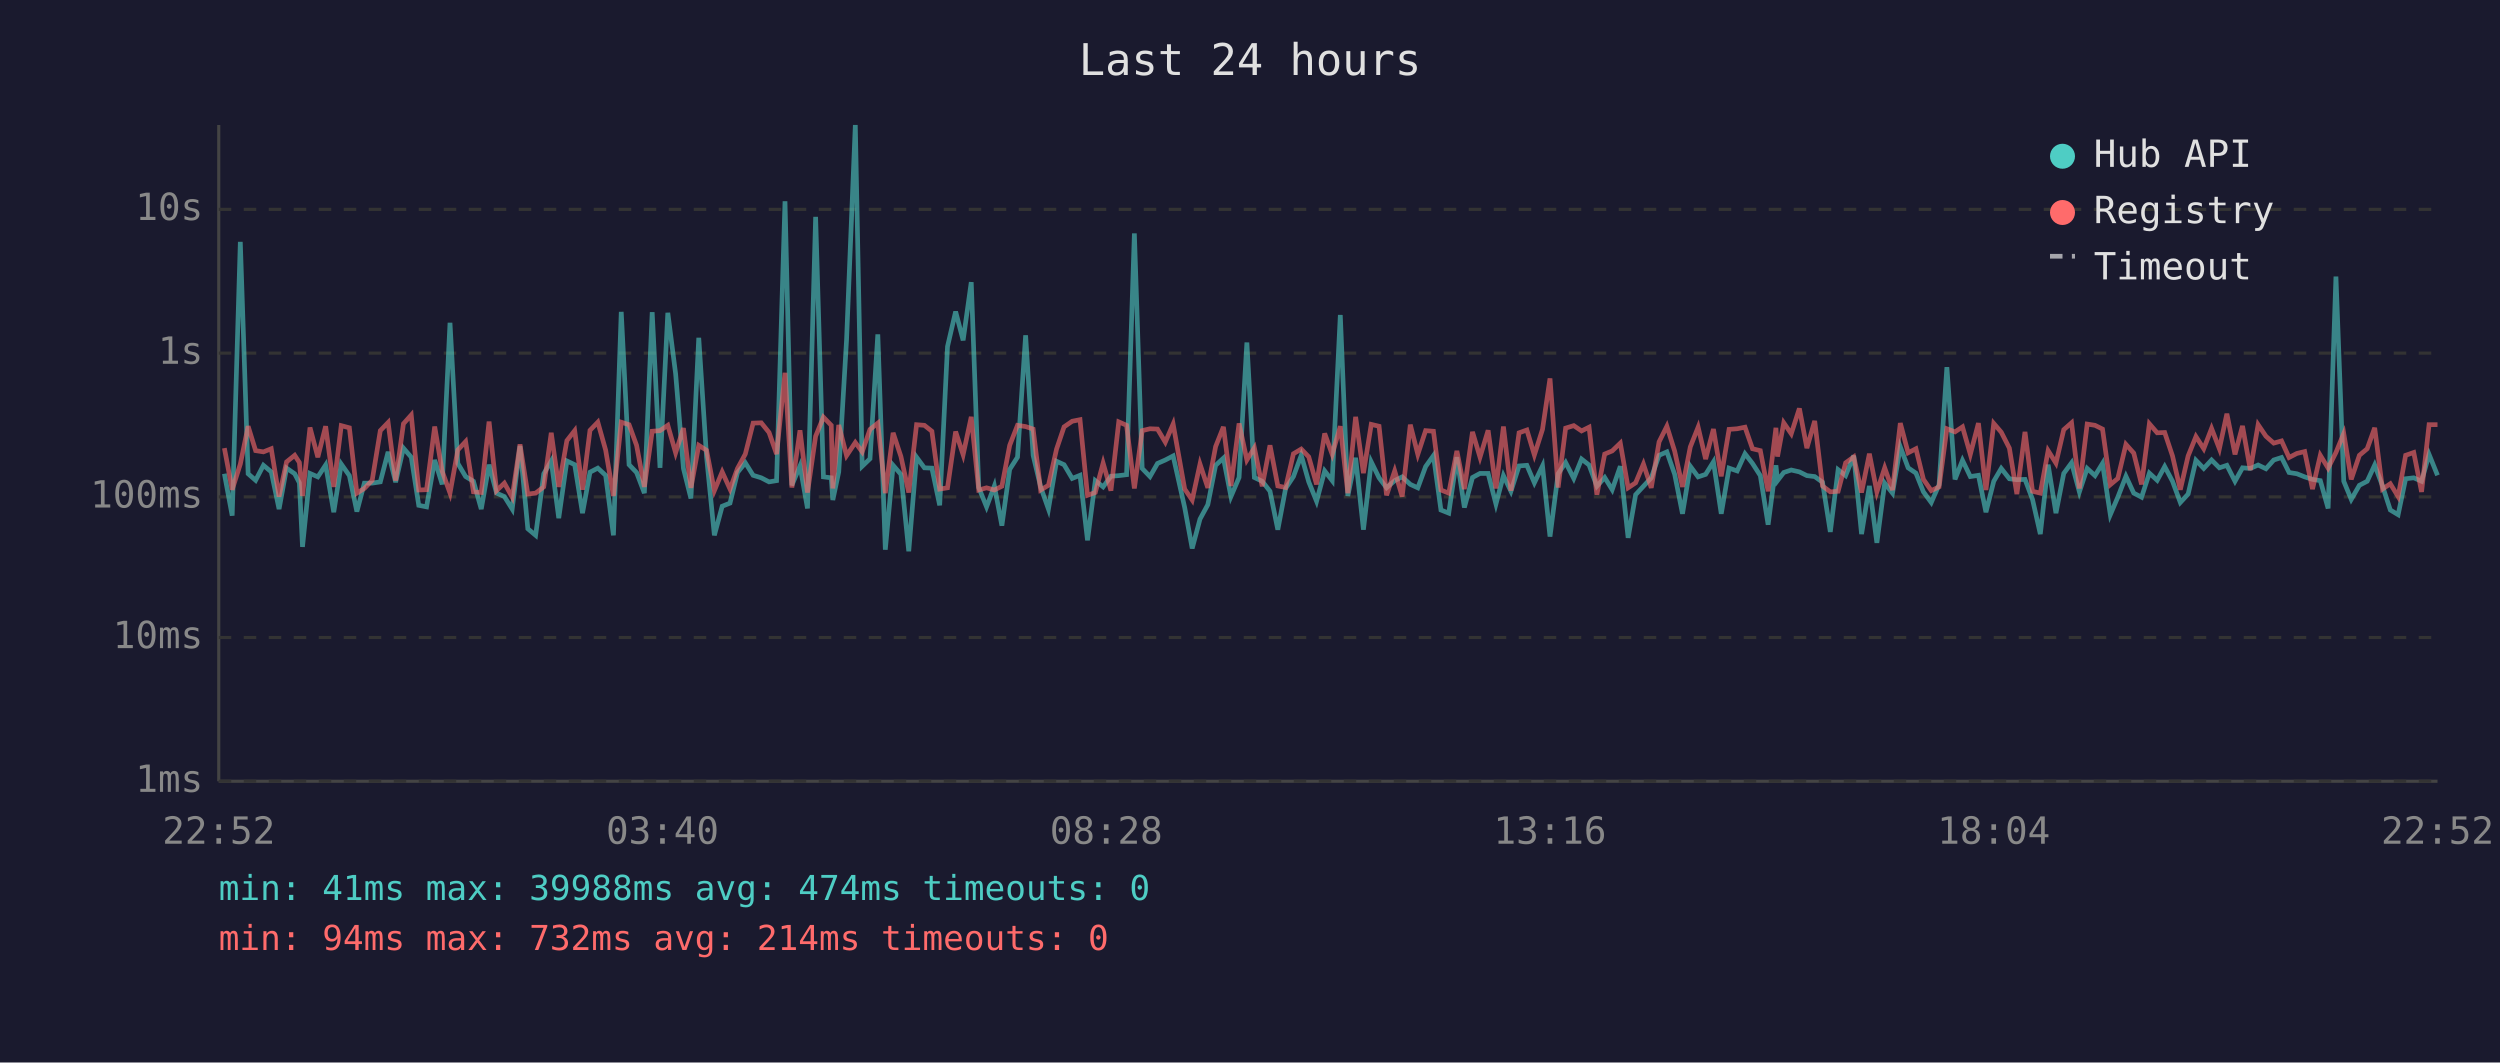
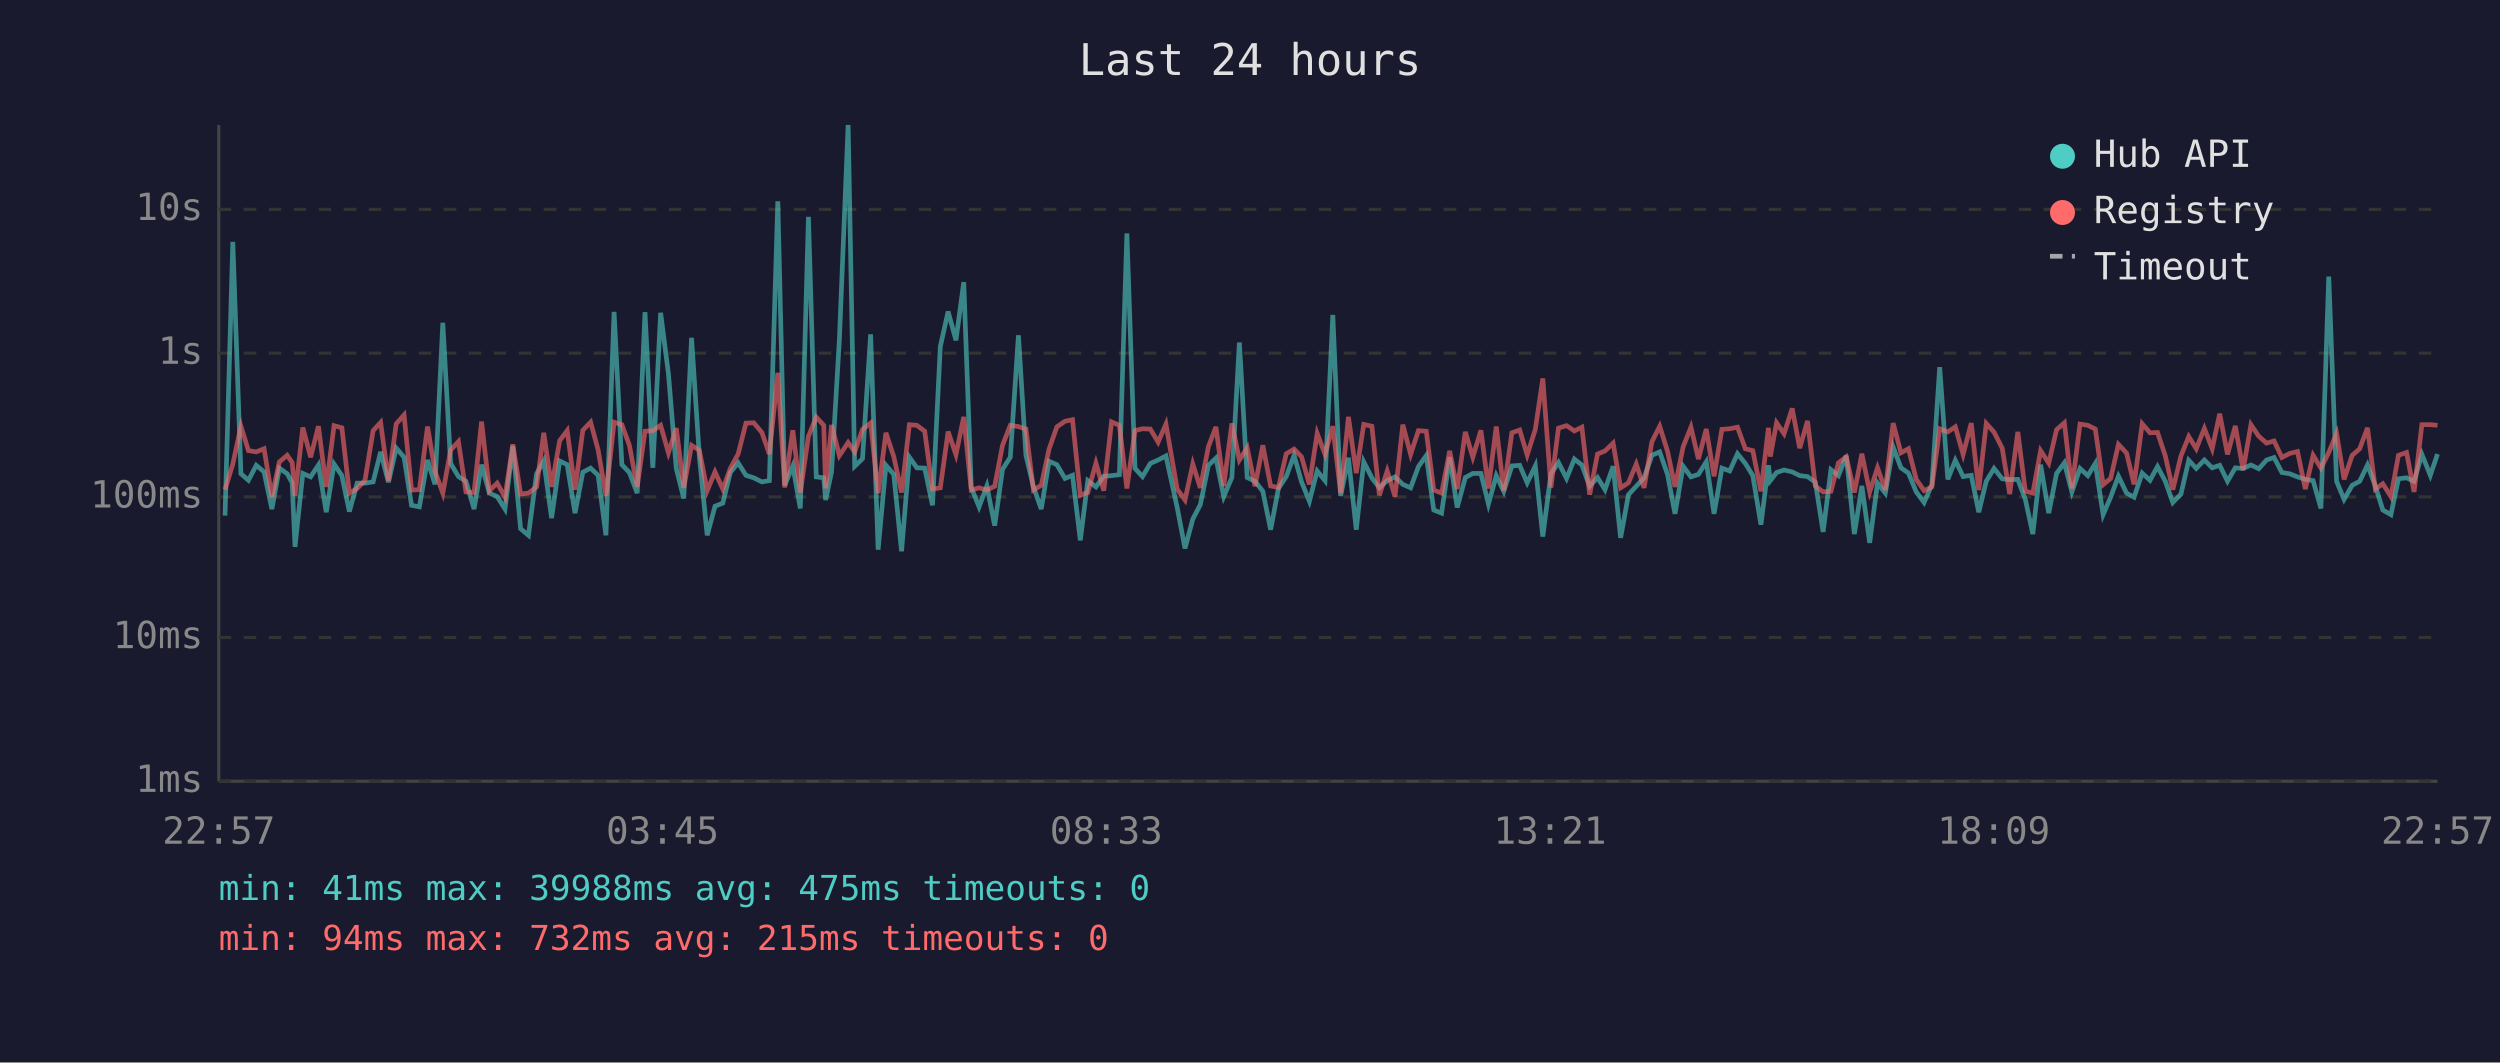
<svg xmlns="http://www.w3.org/2000/svg" viewBox="0 0 800 340" font-family="monospace" font-size="12">
  <rect width="800" height="340" fill="#1a1a2e" />
  <text x="400" y="24" fill="#e0e0e0" font-size="14" text-anchor="middle">Last 24 hours</text>
  <line x1="70" y1="40" x2="70" y2="250" stroke="#444" stroke-width="1" />
  <line x1="70" y1="250" x2="780" y2="250" stroke="#444" stroke-width="1" />
  <line x1="70" y1="250" x2="780" y2="250" stroke="#333" stroke-width="1" stroke-dasharray="4" />
  <text x="65" y="250" fill="#888" text-anchor="end" dominant-baseline="middle">1ms</text>
  <line x1="70" y1="204" x2="780" y2="204" stroke="#333" stroke-width="1" stroke-dasharray="4" />
  <text x="65" y="204" fill="#888" text-anchor="end" dominant-baseline="middle">10ms</text>
  <line x1="70" y1="159" x2="780" y2="159" stroke="#333" stroke-width="1" stroke-dasharray="4" />
  <text x="65" y="159" fill="#888" text-anchor="end" dominant-baseline="middle">100ms</text>
  <line x1="70" y1="113" x2="780" y2="113" stroke="#333" stroke-width="1" stroke-dasharray="4" />
  <text x="65" y="113" fill="#888" text-anchor="end" dominant-baseline="middle">1s</text>
  <line x1="70" y1="67" x2="780" y2="67" stroke="#333" stroke-width="1" stroke-dasharray="4" />
  <text x="65" y="67" fill="#888" text-anchor="end" dominant-baseline="middle">10s</text>
-   <text x="70" y="270" fill="#888" text-anchor="middle">22:52</text>
-   <text x="212" y="270" fill="#888" text-anchor="middle">03:40</text>
-   <text x="354" y="270" fill="#888" text-anchor="middle">08:28</text>
-   <text x="496" y="270" fill="#888" text-anchor="middle">13:16</text>
-   <text x="638" y="270" fill="#888" text-anchor="middle">18:04</text>
-   <text x="780" y="270" fill="#888" text-anchor="middle">22:52</text>
-   <polyline points="71.8,151.6 74.3,165.0 76.9,77.4 79.4,151.6 81.8,153.7 84.3,148.9 86.8,151.0 89.3,162.9 91.7,149.8 94.3,151.6 95.8,154.5 96.8,175.0 99.2,151.5 101.7,152.6 104.2,148.8 106.8,163.9 109.2,148.5 111.8,152.2 114.2,163.7 116.6,154.6 119.1,154.6 121.7,154.2 124.2,144.6 126.6,154.3 129.1,143.4 131.6,146.3 134.0,161.7 136.5,162.2 139.1,147.2 141.5,155.0 144.0,103.3 146.5,148.3 149.0,152.5 151.5,154.0 154.0,162.9 156.5,148.7 158.9,157.8 161.4,158.9 163.9,162.9 166.4,142.7 168.9,169.2 171.4,171.3 174.0,151.6 176.4,147.5 178.8,165.8 181.4,147.5 183.9,148.7 186.4,164.2 188.8,151.1 191.3,149.8 193.8,152.1 196.3,171.3 198.8,99.8 201.3,148.7 203.7,151.2 206.2,157.8 208.7,99.9 211.2,149.7 213.7,100.1 216.2,119.6 218.7,149.9 221.1,159.5 223.6,108.1 226.1,146.2 228.6,171.3 231.1,162.0 233.6,161.0 236.0,151.2 238.5,148.1 241.0,152.1 243.6,152.9 246.1,154.2 248.5,153.8 251.2,64.4 253.4,155.3 256.0,149.1 258.4,162.7 261.0,69.4 263.5,152.6 266.0,152.9 266.5,160.0 268.4,151.0 270.9,108.7 273.7,40.0 275.9,149.2 278.4,146.8 280.9,107.0 283.3,175.9 285.8,148.9 288.3,151.8 290.8,176.4 293.3,146.3 295.8,149.7 298.2,149.8 300.7,161.7 303.2,110.9 305.8,99.7 308.2,108.9 310.8,90.3 313.2,156.0 315.7,162.2 318.2,155.5 320.6,168.2 323.1,150.2 325.6,146.3 328.2,107.3 330.6,145.7 333.0,155.8 335.5,162.9 338.1,147.6 340.5,148.7 343.1,153.1 345.6,152.1 348.0,172.9 350.5,153.8 353.0,155.8 355.5,152.4 358.0,152.2 360.5,151.9 363.0,74.7 365.5,149.9 368.0,152.5 370.4,148.3 372.9,147.2 375.4,145.9 379.1,162.4 381.5,175.5 384.0,166.1 386.5,161.5 389.0,148.9 391.5,146.6 393.9,158.9 396.5,152.8 399.0,109.6 401.4,152.8 403.9,154.0 406.4,157.2 408.9,169.5 411.4,156.3 413.9,152.5 416.4,145.7 418.8,154.2 421.3,160.4 423.9,150.7 426.3,153.8 428.9,100.8 431.3,158.7 433.8,146.5 436.3,169.5 438.8,147.8 441.3,152.9 443.7,156.1 446.3,153.8 448.7,152.6 451.3,155.0 453.7,156.1 456.2,149.3 458.7,145.8 461.1,163.2 463.6,164.2 466.2,146.3 468.6,162.4 471.2,152.8 473.6,151.5 476.2,151.5 478.7,161.3 481.1,152.2 483.5,157.2 486.1,149.1 488.6,148.9 491.0,154.5 493.6,149.1 496.0,171.7 498.6,151.6 501.0,148.0 503.6,153.1 506.1,146.9 508.5,148.8 511.0,155.6 513.5,152.8 515.9,156.7 518.5,149.2 521.0,172.1 523.4,158.3 525.9,155.6 528.4,152.9 530.9,145.7 533.4,144.6 535.9,151.8 538.4,164.4 540.9,149.2 543.4,152.6 545.8,151.8 548.3,147.8 550.8,164.4 553.3,149.8 555.9,150.7 558.4,145.2 560.8,148.3 563.3,152.2 565.8,167.9 568.3,148.9 568.8,153.8 570.8,151.2 573.2,150.4 575.8,151.0 578.2,152.2 580.7,152.5 583.2,154.3 585.7,170.2 588.2,150.3 590.6,152.2 593.2,145.8 595.7,170.9 598.2,155.5 600.6,173.7 603.1,154.6 605.6,157.8 608.1,143.0 610.6,149.7 613.1,151.4 615.5,157.4 618.0,160.8 620.5,155.1 623.0,117.5 625.6,153.4 628.0,147.3 630.5,152.5 633.1,152.1 635.5,163.9 638.0,154.0 640.4,149.9 643.0,153.2 645.4,153.5 648.0,153.4 650.4,159.8 652.9,170.9 655.4,148.7 657.9,164.2 660.4,151.5 662.9,148.1 665.4,157.4 667.9,149.9 670.4,152.2 672.8,148.3 675.3,164.7 677.7,159.1 680.3,152.4 682.8,157.8 685.3,159.1 687.8,151.4 690.3,153.7 692.7,149.3 695.2,154.0 697.7,160.8 700.2,158.1 702.7,147.3 705.2,149.9 707.7,147.2 710.2,149.7 712.6,148.9 715.2,154.0 717.6,149.7 720.1,149.9 722.6,148.8 725.1,150.0 727.6,147.2 730.1,146.4 732.5,151.2 735.0,151.6 737.5,152.6 740.0,153.4 742.5,153.8 745.0,162.7 747.5,88.5 750.0,154.0 752.4,159.8 755.0,155.3 757.5,154.0 759.9,148.8 762.4,155.5 764.9,163.2 767.4,164.7 769.8,153.2 772.4,152.9 774.9,154.0 777.3,145.4 780.0,152.1" fill="none" stroke="#4ecdc4" stroke-width="1.5" opacity="0.6" />
-   <polyline points="71.8,143.4 74.3,156.7 76.9,148.5 79.4,136.4 81.8,144.2 84.3,144.6 86.8,143.6 89.3,158.9 91.7,147.8 94.3,145.7 95.8,148.0 96.8,158.7 99.2,136.8 101.7,146.3 104.2,136.4 106.8,155.8 109.2,136.2 111.8,136.9 114.2,157.8 116.6,156.3 119.1,153.7 121.7,137.8 124.2,135.2 126.6,153.8 129.1,135.6 131.6,132.8 134.0,156.8 136.5,156.7 139.1,136.5 141.5,150.8 144.0,157.8 146.5,144.0 149.0,141.3 151.5,157.4 154.0,157.6 156.5,134.9 158.9,157.0 161.4,154.6 163.9,159.1 166.4,142.2 168.9,158.1 171.4,157.8 174.0,155.8 176.4,138.5 178.8,155.8 181.4,141.0 183.9,137.8 186.4,156.7 188.8,137.7 191.3,135.1 193.8,144.0 196.3,158.7 198.8,135.1 201.3,135.9 203.7,142.5 206.2,155.8 208.7,138.0 211.2,137.8 213.7,136.1 216.2,144.9 218.7,137.0 221.1,156.1 223.6,142.5 226.1,144.1 228.6,157.0 231.1,151.0 233.6,156.5 236.0,149.9 238.5,145.3 241.0,135.4 243.6,135.3 246.1,138.4 248.5,145.3 251.2,119.3 253.4,156.0 256.0,137.7 258.4,157.6 261.0,139.6 263.5,133.5 266.0,136.1 266.5,156.3 268.4,136.0 270.9,145.8 273.7,141.6 275.9,144.6 278.4,137.4 280.9,135.4 283.3,157.8 285.8,138.5 288.3,146.1 290.8,157.6 293.3,135.9 295.8,136.1 298.2,138.0 300.7,156.5 303.2,156.1 305.8,138.1 308.2,145.5 310.8,133.4 313.2,156.8 315.7,156.1 318.2,156.8 320.6,155.6 323.1,142.5 325.6,136.1 328.2,136.5 330.6,137.3 333.0,156.8 335.5,155.3 338.1,143.7 340.5,136.6 343.1,134.8 345.6,134.3 348.0,158.5 350.5,157.6 353.0,148.2 355.5,157.0 358.0,135.0 360.5,136.1 363.0,156.3 365.5,137.8 368.0,137.2 370.4,137.3 372.9,141.5 375.4,135.7 379.1,156.5 381.5,160.0 384.0,148.5 386.5,156.1 389.0,142.9 391.5,136.6 393.9,155.5 396.5,135.5 399.0,147.2 401.4,143.3 403.9,155.6 406.4,142.5 408.9,155.5 411.4,156.0 413.9,145.2 416.4,143.7 418.8,146.2 421.3,155.0 423.9,138.7 426.3,145.4 428.9,136.4 431.3,157.8 433.8,133.4 436.3,151.4 438.8,135.8 441.3,136.4 443.7,158.5 446.3,150.7 448.7,158.9 451.3,135.9 453.7,145.4 456.2,137.8 458.7,138.0 461.1,156.8 463.6,157.8 466.2,144.3 468.6,156.5 471.2,138.2 473.6,146.3 476.2,137.7 478.7,156.3 481.1,136.5 483.5,157.0 486.1,138.5 488.6,137.6 491.0,145.6 493.6,137.4 496.0,121.1 498.6,156.0 501.0,137.0 503.6,136.2 506.1,137.9 508.5,136.7 511.0,158.3 513.5,145.3 515.9,144.3 518.5,141.8 521.0,156.1 523.4,154.5 525.9,148.5 528.4,156.1 530.9,141.4 533.4,136.4 535.9,144.4 538.4,155.8 540.9,143.0 543.4,136.7 545.8,146.9 548.3,137.3 550.8,152.4 553.3,137.4 555.9,137.2 558.4,136.7 560.8,143.6 563.3,144.2 565.8,157.2 568.3,136.9 568.8,146.1 570.8,135.3 573.2,138.8 575.8,130.7 578.2,143.4 580.7,134.7 583.2,155.5 585.7,157.4 588.2,157.2 590.6,148.1 593.2,146.2 595.7,157.6 598.2,145.2 600.6,157.4 603.1,149.7 605.6,156.8 608.1,135.4 610.6,144.9 613.1,143.6 615.5,153.4 618.0,157.0 620.5,155.8 623.0,137.2 625.6,138.2 628.0,136.6 630.5,145.4 633.1,135.4 635.5,156.8 638.0,135.5 640.4,138.3 643.0,143.4 645.4,158.1 648.0,138.2 650.4,157.2 652.9,157.8 655.4,144.2 657.9,148.2 660.4,137.5 662.9,135.3 665.4,156.3 667.9,135.7 670.4,136.1 672.8,137.3 675.3,155.1 677.7,153.1 680.3,142.2 682.8,145.0 685.3,155.0 687.8,135.6 690.3,138.5 692.7,138.4 695.2,145.9 697.7,156.7 700.2,145.9 702.7,139.7 705.2,143.6 707.7,137.1 710.2,143.6 712.6,132.4 715.2,145.4 717.6,136.3 720.1,150.4 722.6,135.9 725.1,139.6 727.6,141.8 730.1,141.1 732.5,146.4 735.0,145.1 737.5,144.5 740.0,156.5 742.5,145.7 745.0,149.8 747.5,144.8 750.0,138.7 752.4,153.4 755.0,145.7 757.5,143.6 759.9,136.9 762.4,156.5 764.9,154.8 767.4,158.9 769.8,145.7 772.4,144.8 774.9,157.4 777.3,135.9 780.0,135.9" fill="none" stroke="#ff6b6b" stroke-width="1.5" opacity="0.6" />
+   <text x="70" y="270" fill="#888" text-anchor="middle">22:57</text>
+   <text x="212" y="270" fill="#888" text-anchor="middle">03:45</text>
+   <text x="354" y="270" fill="#888" text-anchor="middle">08:33</text>
+   <text x="496" y="270" fill="#888" text-anchor="middle">13:21</text>
+   <text x="638" y="270" fill="#888" text-anchor="middle">18:09</text>
+   <text x="780" y="270" fill="#888" text-anchor="middle">22:57</text>
+   <polyline points="72.0,165.0 74.5,77.4 77.1,151.6 79.5,153.7 82.0,148.9 84.5,151.0 87.0,162.9 89.4,149.8 91.9,151.6 93.5,154.5 94.4,175.0 96.9,151.5 99.4,152.6 101.9,148.8 104.4,163.9 106.9,148.5 109.4,152.2 111.8,163.7 114.3,154.6 116.8,154.6 119.4,154.2 121.8,144.6 124.3,154.3 126.8,143.4 129.3,146.3 131.7,161.7 134.2,162.2 136.8,147.2 139.2,155.0 141.7,103.3 144.2,148.3 146.7,152.5 149.1,154.0 151.7,162.9 154.1,148.7 156.6,157.8 159.1,158.9 161.6,162.9 164.1,142.7 166.6,169.2 169.1,171.3 171.7,151.6 174.0,147.5 176.5,165.8 179.1,147.5 181.5,148.7 184.0,164.2 186.5,151.1 189.0,149.8 191.4,152.1 193.9,171.3 196.5,99.8 199.0,148.7 201.4,151.2 203.9,157.8 206.4,99.9 208.9,149.7 211.4,100.1 213.9,119.6 216.4,149.9 218.8,159.5 221.3,108.1 223.8,146.2 226.3,171.3 228.8,162.0 231.3,161.0 233.7,151.2 236.2,148.1 238.7,152.1 241.2,152.9 243.8,154.2 246.2,153.8 248.9,64.4 251.1,155.3 253.7,149.1 256.1,162.7 258.7,69.4 261.2,152.6 263.6,152.9 264.2,160.0 266.1,151.0 268.6,108.7 271.4,40.0 273.5,149.2 276.0,146.8 278.6,107.0 281.0,175.9 283.5,148.9 286.0,151.8 288.5,176.4 291.0,146.3 293.4,149.7 295.9,149.8 298.4,161.7 300.9,110.9 303.4,99.7 305.9,108.9 308.4,90.3 310.8,156.0 313.3,162.2 315.8,155.5 318.3,168.2 320.8,150.2 323.3,146.3 325.9,107.3 328.3,145.7 330.7,155.8 333.2,162.9 335.7,147.6 338.2,148.7 340.8,153.1 343.2,152.1 345.7,172.9 348.1,153.8 350.7,155.8 353.2,152.4 355.7,152.2 358.2,151.9 360.6,74.7 363.2,149.9 365.6,152.5 368.1,148.3 370.6,147.2 373.1,145.9 376.7,162.4 379.2,175.5 381.7,166.1 384.1,161.5 386.7,148.9 389.1,146.6 391.6,158.9 394.2,152.8 396.6,109.6 399.1,152.8 401.6,154.0 404.1,157.2 406.6,169.5 409.1,156.3 411.6,152.5 414.1,145.7 416.5,154.2 419.0,160.4 421.5,150.7 424.0,153.8 426.5,100.8 429.0,158.7 431.5,146.5 434.0,169.5 436.4,147.8 439.0,152.9 441.4,156.1 443.9,153.8 446.4,152.6 448.9,155.0 451.4,156.1 453.9,149.3 456.4,145.8 458.8,163.2 461.3,164.2 463.9,146.3 466.3,162.4 468.9,152.8 471.3,151.5 473.9,151.5 476.3,161.3 478.8,152.2 481.2,157.2 483.8,149.1 486.3,148.9 488.7,154.5 491.3,149.1 493.7,171.7 496.3,151.6 498.7,148.0 501.3,153.1 503.8,146.9 506.2,148.8 508.7,155.6 511.2,152.8 513.6,156.7 516.2,149.2 518.6,172.1 521.1,158.3 523.6,155.6 526.1,152.9 528.6,145.7 531.1,144.6 533.6,151.8 536.0,164.4 538.6,149.2 541.1,152.6 543.5,151.8 546.0,147.8 548.5,164.4 551.0,149.8 553.5,150.7 556.0,145.2 558.5,148.3 560.9,152.2 563.5,167.9 565.9,148.9 566.5,153.8 568.5,151.2 570.9,150.4 573.5,151.0 575.9,152.2 578.4,152.5 580.9,154.3 583.4,170.2 585.9,150.3 588.3,152.2 590.8,145.8 593.4,170.9 595.8,155.5 598.3,173.7 600.8,154.6 603.3,157.8 605.8,143.0 608.3,149.7 610.7,151.4 613.2,157.4 615.7,160.8 618.2,155.1 620.7,117.5 623.3,153.4 625.7,147.3 628.2,152.5 630.8,152.1 633.2,163.9 635.6,154.0 638.1,149.9 640.7,153.2 643.1,153.5 645.7,153.4 648.1,159.8 650.5,170.9 653.0,148.7 655.6,164.2 658.1,151.5 660.6,148.1 663.0,157.4 665.6,149.9 668.1,152.2 670.5,148.3 673.0,164.7 675.4,159.1 677.9,152.4 680.5,157.8 682.9,159.1 685.5,151.4 688.0,153.7 690.4,149.3 692.9,154.0 695.3,160.8 697.9,158.1 700.4,147.3 702.8,149.9 705.4,147.2 707.9,149.7 710.3,148.9 712.8,154.0 715.3,149.7 717.8,149.9 720.3,148.8 722.8,150.0 725.3,147.2 727.7,146.4 730.2,151.2 732.7,151.6 735.2,152.6 737.7,153.4 740.2,153.8 742.7,162.7 745.2,88.5 747.7,154.0 750.1,159.8 752.7,155.3 755.1,154.0 757.6,148.8 760.1,155.5 762.5,163.2 765.1,164.7 767.5,153.2 770.1,152.9 772.5,154.0 775.0,145.4 777.7,152.1 780.0,145.3" fill="none" stroke="#4ecdc4" stroke-width="1.5" opacity="0.6" />
+   <polyline points="72.0,156.7 74.5,148.5 77.1,136.4 79.5,144.2 82.0,144.6 84.5,143.6 87.0,158.9 89.4,147.8 91.9,145.7 93.5,148.0 94.4,158.7 96.9,136.8 99.4,146.3 101.9,136.4 104.4,155.8 106.9,136.2 109.4,136.9 111.8,157.8 114.3,156.3 116.8,153.7 119.4,137.8 121.8,135.2 124.3,153.8 126.8,135.6 129.3,132.8 131.7,156.8 134.2,156.7 136.8,136.5 139.2,150.8 141.7,157.8 144.2,144.0 146.7,141.3 149.1,157.4 151.7,157.6 154.1,134.9 156.6,157.0 159.1,154.6 161.6,159.1 164.1,142.2 166.6,158.1 169.1,157.8 171.7,155.8 174.0,138.5 176.5,155.8 179.1,141.0 181.5,137.8 184.0,156.7 186.5,137.7 189.0,135.1 191.4,144.0 193.9,158.7 196.5,135.1 199.0,135.9 201.4,142.5 203.9,155.8 206.4,138.0 208.9,137.8 211.4,136.1 213.9,144.9 216.4,137.0 218.8,156.1 221.3,142.5 223.8,144.1 226.3,157.0 228.8,151.0 231.3,156.5 233.7,149.9 236.2,145.3 238.7,135.4 241.2,135.3 243.8,138.4 246.2,145.3 248.9,119.3 251.1,156.0 253.7,137.7 256.1,157.6 258.7,139.6 261.2,133.5 263.6,136.1 264.2,156.3 266.1,136.0 268.6,145.8 271.4,141.6 273.5,144.6 276.0,137.4 278.6,135.4 281.0,157.8 283.5,138.5 286.0,146.1 288.5,157.6 291.0,135.9 293.4,136.1 295.9,138.0 298.4,156.5 300.9,156.1 303.4,138.1 305.9,145.5 308.4,133.4 310.8,156.8 313.3,156.1 315.8,156.8 318.3,155.6 320.8,142.5 323.3,136.1 325.9,136.5 328.3,137.3 330.7,156.8 333.2,155.3 335.7,143.7 338.2,136.6 340.8,134.8 343.2,134.3 345.7,158.5 348.1,157.6 350.7,148.2 353.2,157.0 355.7,135.0 358.2,136.1 360.6,156.3 363.2,137.8 365.6,137.2 368.1,137.3 370.6,141.5 373.1,135.7 376.7,156.5 379.2,160.0 381.7,148.5 384.1,156.1 386.7,142.9 389.1,136.6 391.6,155.5 394.2,135.5 396.6,147.2 399.1,143.3 401.6,155.6 404.1,142.5 406.6,155.5 409.1,156.0 411.6,145.2 414.1,143.7 416.5,146.2 419.0,155.0 421.5,138.7 424.0,145.4 426.5,136.4 429.0,157.8 431.5,133.4 434.0,151.4 436.4,135.8 439.0,136.4 441.4,158.5 443.9,150.7 446.4,158.9 448.9,135.9 451.4,145.4 453.9,137.8 456.4,138.0 458.8,156.8 461.3,157.8 463.9,144.3 466.3,156.5 468.9,138.2 471.3,146.3 473.9,137.7 476.3,156.3 478.8,136.5 481.2,157.0 483.8,138.5 486.3,137.6 488.7,145.6 491.3,137.4 493.7,121.1 496.3,156.0 498.7,137.0 501.3,136.2 503.8,137.9 506.2,136.7 508.7,158.3 511.2,145.3 513.6,144.3 516.2,141.8 518.6,156.1 521.1,154.5 523.6,148.5 526.1,156.1 528.6,141.4 531.1,136.4 533.6,144.4 536.0,155.8 538.6,143.0 541.1,136.7 543.5,146.9 546.0,137.3 548.5,152.4 551.0,137.4 553.5,137.2 556.0,136.7 558.5,143.6 560.9,144.2 563.5,157.2 565.9,136.9 566.5,146.1 568.5,135.3 570.9,138.8 573.5,130.7 575.9,143.4 578.4,134.7 580.9,155.5 583.4,157.4 585.9,157.2 588.3,148.1 590.8,146.2 593.4,157.6 595.8,145.2 598.3,157.4 600.8,149.7 603.3,156.8 605.8,135.4 608.3,144.9 610.7,143.6 613.2,153.4 615.7,157.0 618.2,155.8 620.7,137.2 623.3,138.2 625.7,136.6 628.2,145.4 630.8,135.4 633.2,156.8 635.6,135.5 638.1,138.3 640.7,143.4 643.1,158.1 645.7,138.2 648.1,157.2 650.5,157.8 653.0,144.2 655.6,148.2 658.1,137.5 660.6,135.3 663.0,156.3 665.6,135.7 668.1,136.1 670.5,137.3 673.0,155.1 675.4,153.1 677.9,142.2 680.5,145.0 682.9,155.0 685.5,135.6 688.0,138.5 690.4,138.4 692.9,145.9 695.3,156.7 697.9,145.9 700.4,139.7 702.8,143.6 705.4,137.1 707.9,143.6 710.3,132.4 712.8,145.4 715.3,136.3 717.8,150.4 720.3,135.9 722.8,139.6 725.3,141.8 727.7,141.1 730.2,146.4 732.7,145.1 735.2,144.5 737.7,156.5 740.2,145.7 742.7,149.8 745.2,144.8 747.7,138.7 750.1,153.4 752.7,145.7 755.1,143.6 757.6,136.9 760.1,156.5 762.5,154.8 765.1,158.9 767.5,145.7 770.1,144.8 772.5,157.4 775.0,135.9 777.7,135.9 780.0,136.1" fill="none" stroke="#ff6b6b" stroke-width="1.5" opacity="0.6" />
  <circle cx="660" cy="50" r="4" fill="#4ecdc4" />
  <text x="670" y="50" fill="#e0e0e0" dominant-baseline="middle">Hub API</text>
  <circle cx="660" cy="68" r="4" fill="#ff6b6b" />
  <text x="670" y="68" fill="#e0e0e0" dominant-baseline="middle">Registry</text>
  <line x1="656" y1="82" x2="664" y2="82" stroke="#e0e0e0" stroke-width="1.5" stroke-dasharray="4,3" opacity="0.7" />
  <text x="670" y="86" fill="#e0e0e0" dominant-baseline="middle">Timeout</text>
-   <text x="70" y="288" fill="#4ecdc4" font-size="11">min: 41ms  max: 39988ms  avg: 474ms  timeouts: 0</text>
-   <text x="70" y="304" fill="#ff6b6b" font-size="11">min: 94ms  max: 732ms  avg: 214ms  timeouts: 0</text>
+   <text x="70" y="288" fill="#4ecdc4" font-size="11">min: 41ms  max: 39988ms  avg: 475ms  timeouts: 0</text>
+   <text x="70" y="304" fill="#ff6b6b" font-size="11">min: 94ms  max: 732ms  avg: 215ms  timeouts: 0</text>
</svg>
